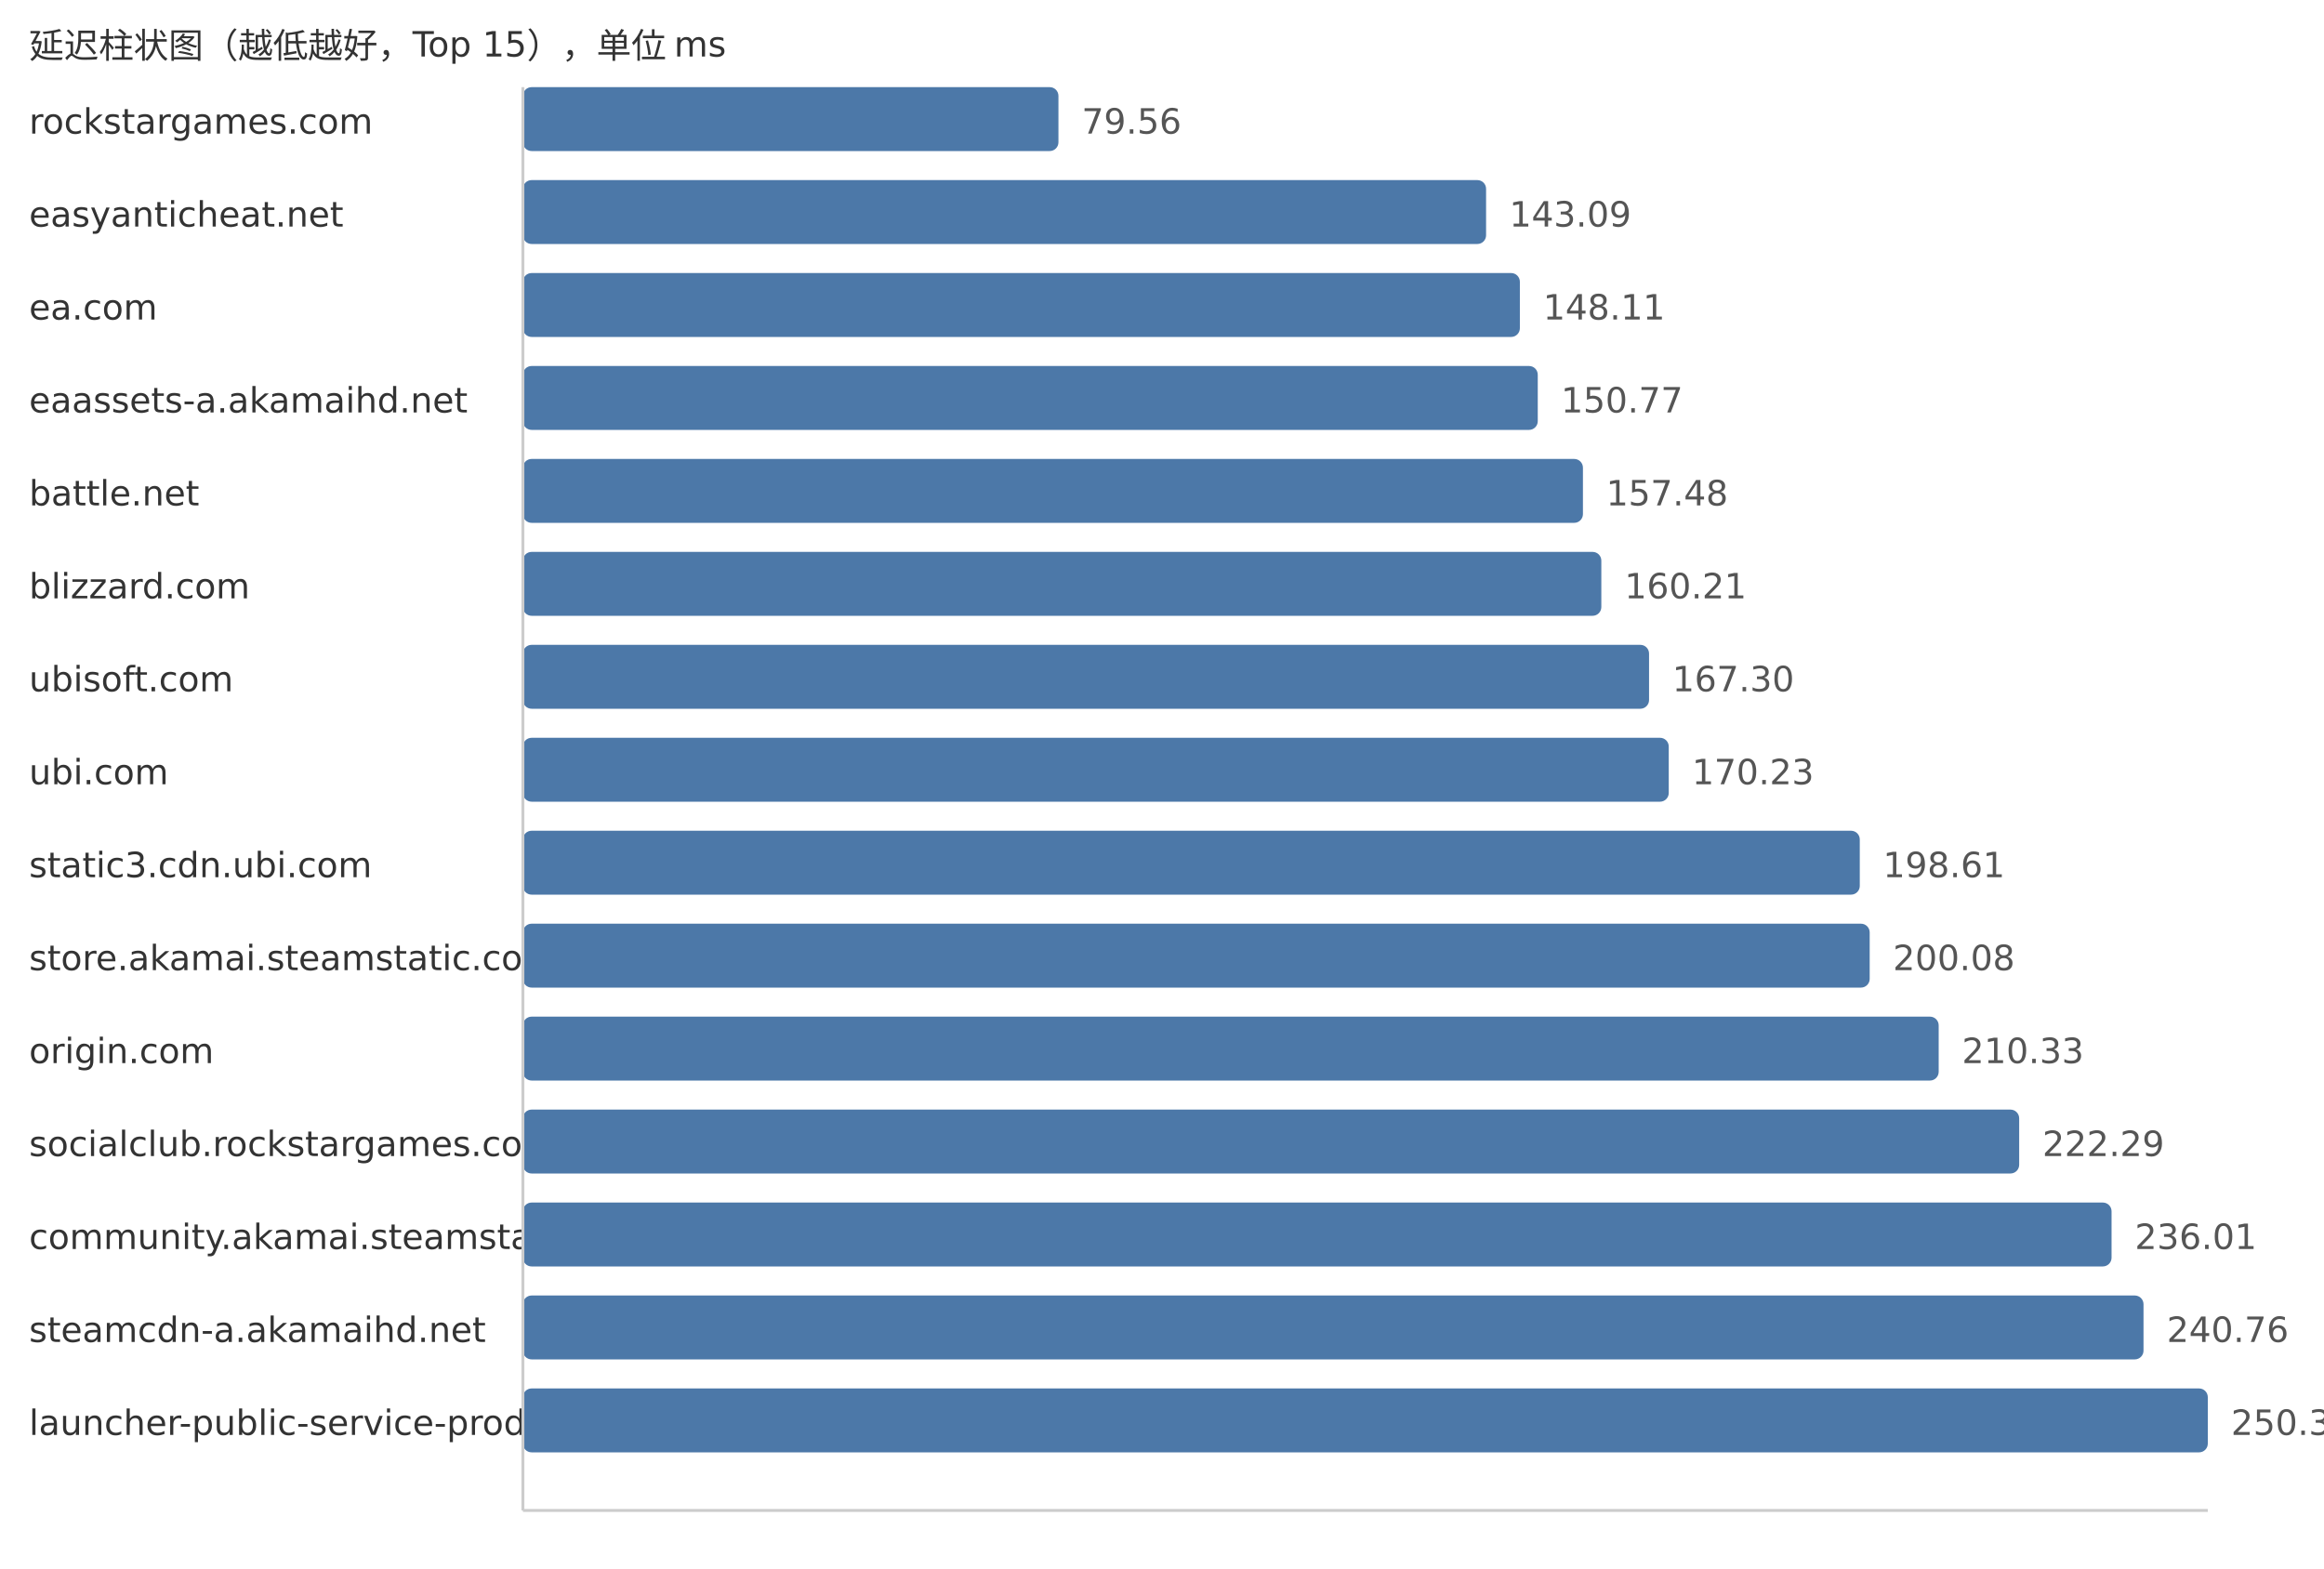
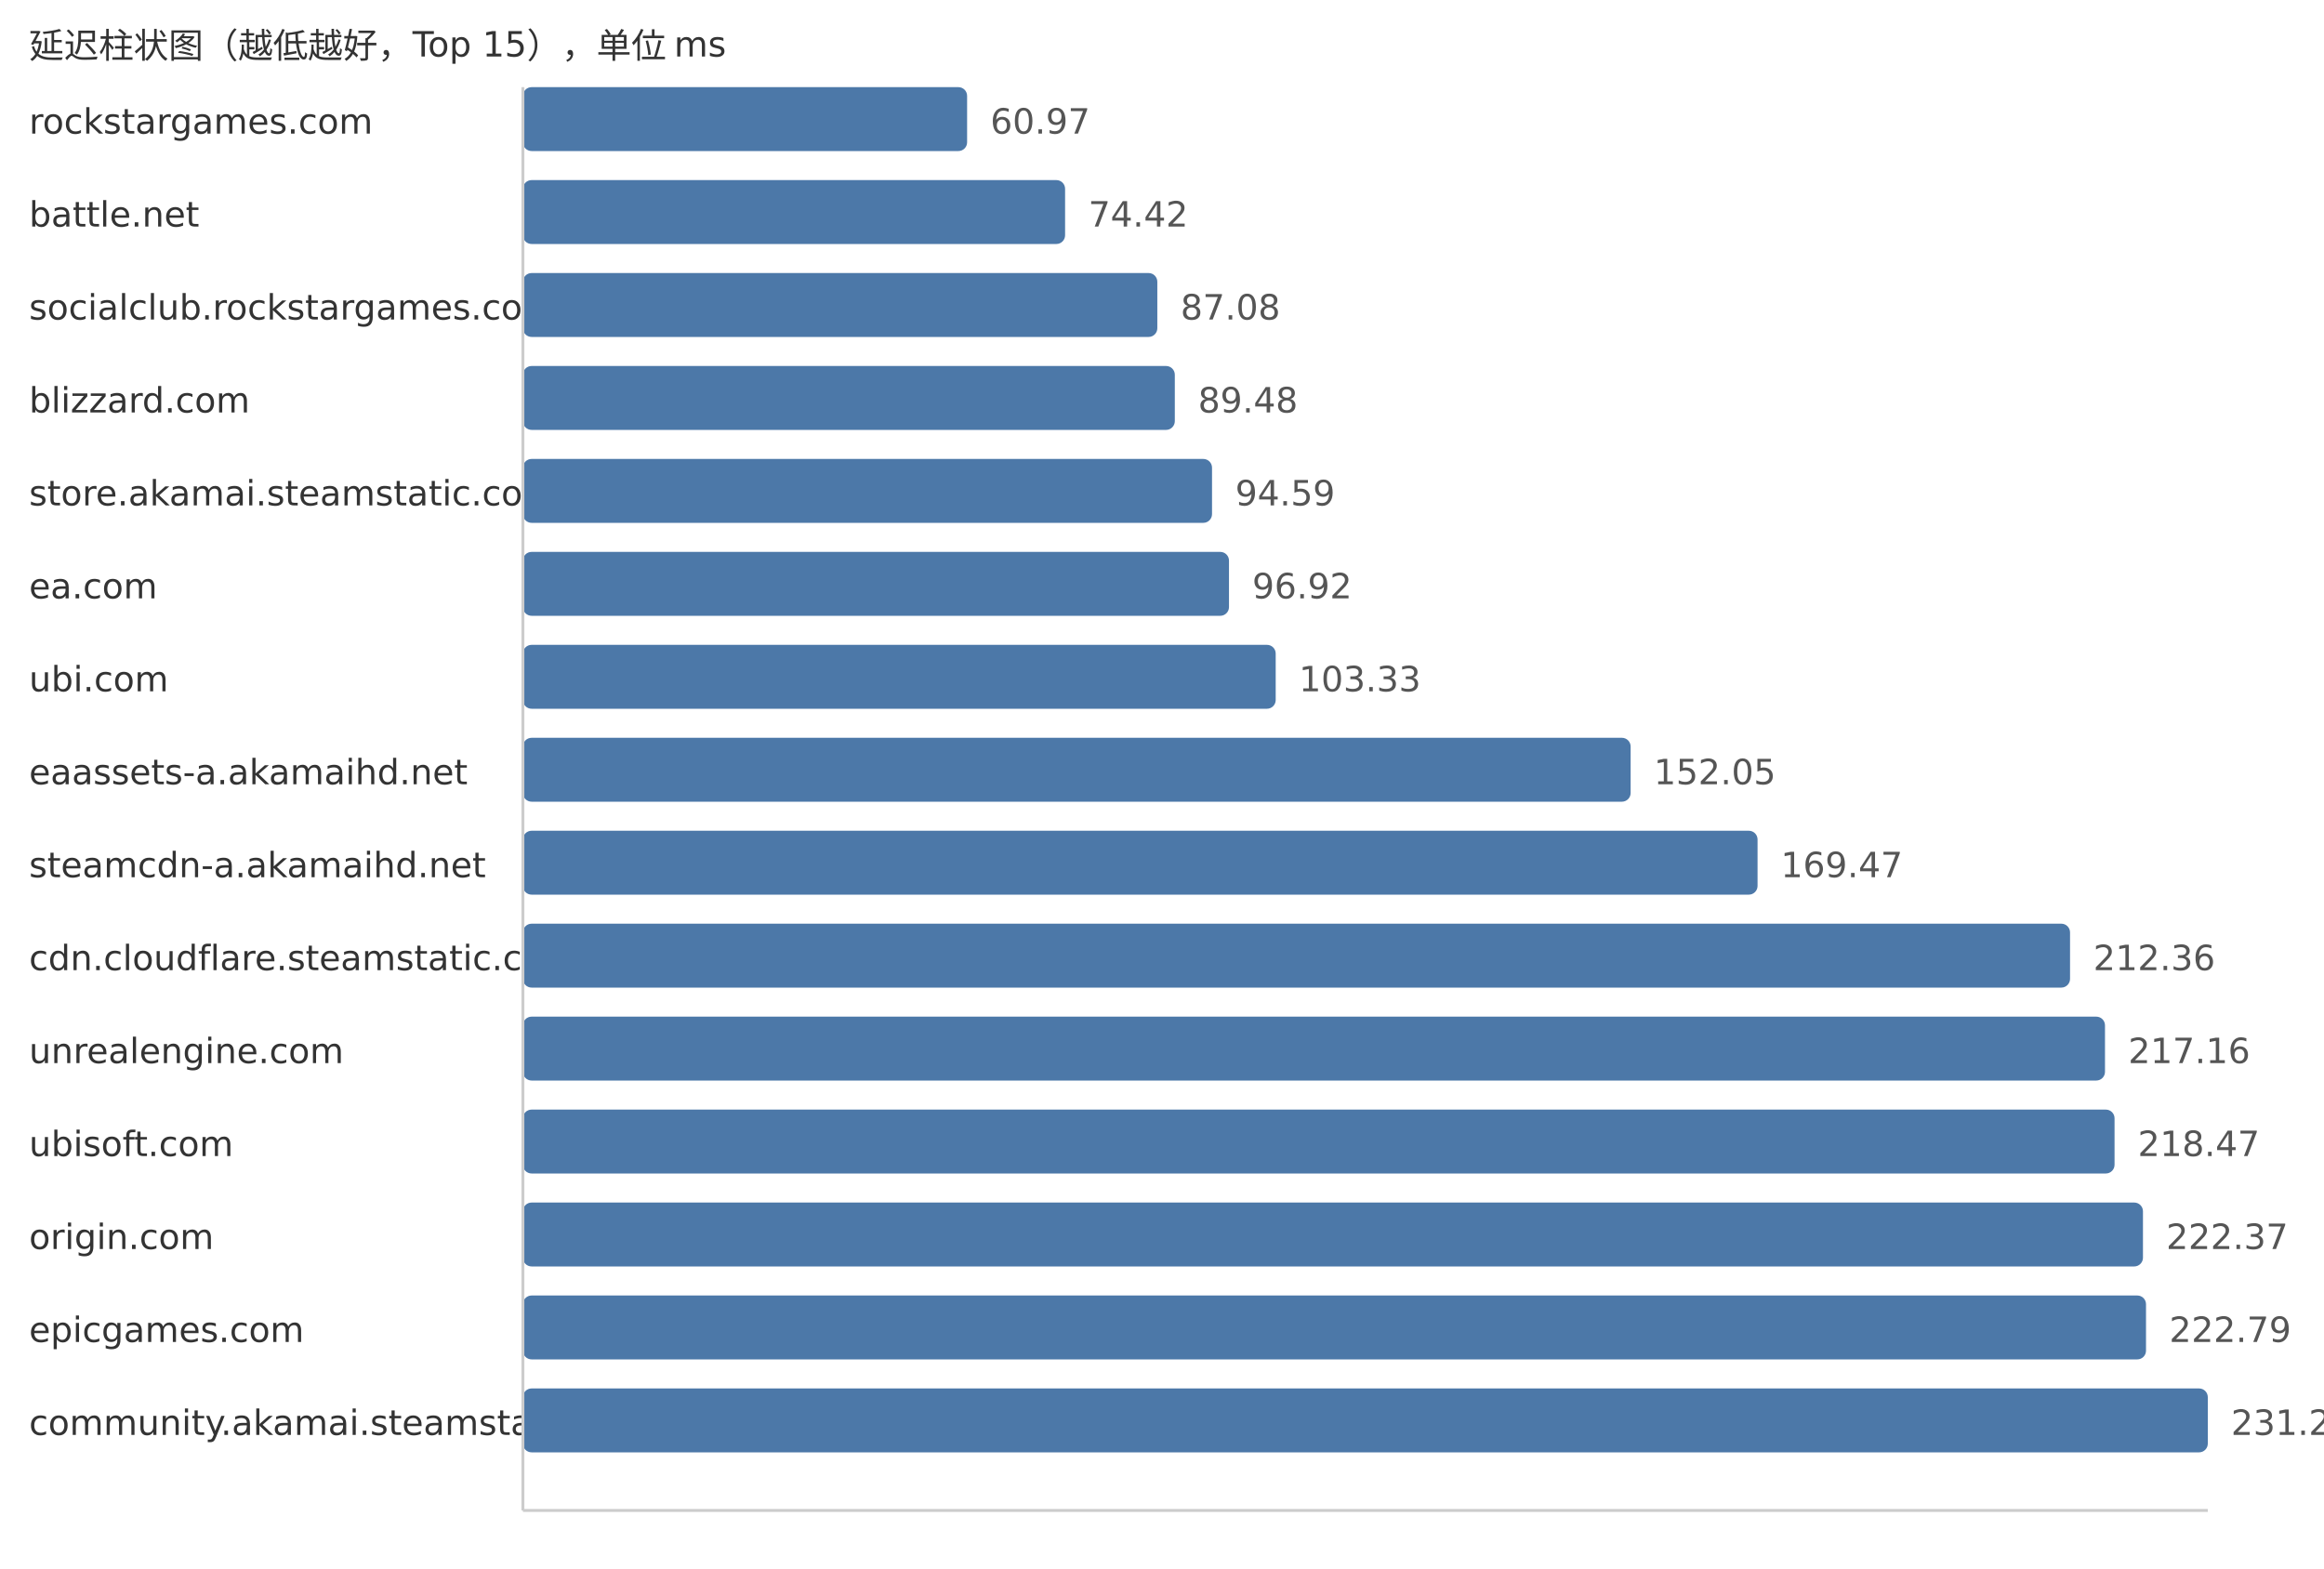
<svg xmlns="http://www.w3.org/2000/svg" width="800" height="540">
  <style> .label{font-family:DejaVu Sans,Verdana,Geneva,sans-serif;font-size:12px;fill:#333} .value{font-family:DejaVu Sans,Verdana,Geneva,sans-serif;font-size:12px;fill:#555} </style>
  <text x="10" y="20" class="label">延迟柱状图（越低越好，Top 15），单位 ms</text>
  <text x="10" y="46" class="label">rockstargames.com</text>
-   <rect x="180" y="30" width="184.35" height="22" fill="#4c78a8" rx="3" />
-   <text x="372.35" y="46" class="value">79.56</text>
-   <text x="10" y="78" class="label">easyanticheat.net</text>
-   <rect x="180" y="62" width="331.56" height="22" fill="#4c78a8" rx="3" />
-   <text x="519.56" y="78" class="value">143.09</text>
-   <text x="10" y="110" class="label">ea.com</text>
-   <rect x="180" y="94" width="343.19" height="22" fill="#4c78a8" rx="3" />
-   <text x="531.19" y="110" class="value">148.11</text>
-   <text x="10" y="142" class="label">eaassets-a.akamaihd.net</text>
-   <rect x="180" y="126" width="349.35" height="22" fill="#4c78a8" rx="3" />
-   <text x="537.35" y="142" class="value">150.77</text>
-   <text x="10" y="174" class="label">battle.net</text>
-   <rect x="180" y="158" width="364.9" height="22" fill="#4c78a8" rx="3" />
-   <text x="552.9" y="174" class="value">157.48</text>
-   <text x="10" y="206" class="label">blizzard.com</text>
-   <rect x="180" y="190" width="371.23" height="22" fill="#4c78a8" rx="3" />
-   <text x="559.23" y="206" class="value">160.21</text>
-   <text x="10" y="238" class="label">ubisoft.com</text>
-   <rect x="180" y="222" width="387.66" height="22" fill="#4c78a8" rx="3" />
-   <text x="575.66" y="238" class="value">167.30</text>
-   <text x="10" y="270" class="label">ubi.com</text>
-   <rect x="180" y="254" width="394.44" height="22" fill="#4c78a8" rx="3" />
-   <text x="582.44" y="270" class="value">170.23</text>
-   <text x="10" y="302" class="label">static3.cdn.ubi.com</text>
-   <rect x="180" y="286" width="460.2" height="22" fill="#4c78a8" rx="3" />
-   <text x="648.2" y="302" class="value">198.61</text>
-   <text x="10" y="334" class="label">store.akamai.steamstatic.com</text>
-   <rect x="180" y="318" width="463.61" height="22" fill="#4c78a8" rx="3" />
-   <text x="651.61" y="334" class="value">200.08</text>
-   <text x="10" y="366" class="label">origin.com</text>
-   <rect x="180" y="350" width="487.36" height="22" fill="#4c78a8" rx="3" />
-   <text x="675.36" y="366" class="value">210.33</text>
-   <text x="10" y="398" class="label">socialclub.rockstargames.com</text>
-   <rect x="180" y="382" width="515.07" height="22" fill="#4c78a8" rx="3" />
-   <text x="703.07" y="398" class="value">222.29</text>
-   <text x="10" y="430" class="label">community.akamai.steamstatic.com</text>
-   <rect x="180" y="414" width="546.87" height="22" fill="#4c78a8" rx="3" />
-   <text x="734.87" y="430" class="value">236.01</text>
-   <text x="10" y="462" class="label">steamcdn-a.akamaihd.net</text>
-   <rect x="180" y="446" width="557.87" height="22" fill="#4c78a8" rx="3" />
-   <text x="745.87" y="462" class="value">240.76</text>
-   <text x="10" y="494" class="label">launcher-public-service-prod06.ol.epicgames.com</text>
+   <rect x="180" y="30" width="152.91" height="22" fill="#4c78a8" rx="3" />
+   <text x="340.91" y="46" class="value">60.97</text>
+   <text x="10" y="78" class="label">battle.net</text>
+   <rect x="180" y="62" width="186.64" height="22" fill="#4c78a8" rx="3" />
+   <text x="374.64" y="78" class="value">74.42</text>
+   <text x="10" y="110" class="label">socialclub.rockstargames.com</text>
+   <rect x="180" y="94" width="218.39" height="22" fill="#4c78a8" rx="3" />
+   <text x="406.39" y="110" class="value">87.08</text>
+   <text x="10" y="142" class="label">blizzard.com</text>
+   <rect x="180" y="126" width="224.41" height="22" fill="#4c78a8" rx="3" />
+   <text x="412.41" y="142" class="value">89.48</text>
+   <text x="10" y="174" class="label">store.akamai.steamstatic.com</text>
+   <rect x="180" y="158" width="237.22" height="22" fill="#4c78a8" rx="3" />
+   <text x="425.22" y="174" class="value">94.59</text>
+   <text x="10" y="206" class="label">ea.com</text>
+   <rect x="180" y="190" width="243.06" height="22" fill="#4c78a8" rx="3" />
+   <text x="431.06" y="206" class="value">96.92</text>
+   <text x="10" y="238" class="label">ubi.com</text>
+   <rect x="180" y="222" width="259.14" height="22" fill="#4c78a8" rx="3" />
+   <text x="447.14" y="238" class="value">103.33</text>
+   <text x="10" y="270" class="label">eaassets-a.akamaihd.net</text>
+   <rect x="180" y="254" width="381.32" height="22" fill="#4c78a8" rx="3" />
+   <text x="569.32" y="270" class="value">152.05</text>
+   <text x="10" y="302" class="label">steamcdn-a.akamaihd.net</text>
+   <rect x="180" y="286" width="425.01" height="22" fill="#4c78a8" rx="3" />
+   <text x="613.01" y="302" class="value">169.47</text>
+   <text x="10" y="334" class="label">cdn.cloudflare.steamstatic.com</text>
+   <rect x="180" y="318" width="532.58" height="22" fill="#4c78a8" rx="3" />
+   <text x="720.58" y="334" class="value">212.36</text>
+   <text x="10" y="366" class="label">unrealengine.com</text>
+   <rect x="180" y="350" width="544.61" height="22" fill="#4c78a8" rx="3" />
+   <text x="732.61" y="366" class="value">217.16</text>
+   <text x="10" y="398" class="label">ubisoft.com</text>
+   <rect x="180" y="382" width="547.9" height="22" fill="#4c78a8" rx="3" />
+   <text x="735.9" y="398" class="value">218.47</text>
+   <text x="10" y="430" class="label">origin.com</text>
+   <rect x="180" y="414" width="557.68" height="22" fill="#4c78a8" rx="3" />
+   <text x="745.68" y="430" class="value">222.37</text>
+   <text x="10" y="462" class="label">epicgames.com</text>
+   <rect x="180" y="446" width="558.73" height="22" fill="#4c78a8" rx="3" />
+   <text x="746.73" y="462" class="value">222.79</text>
+   <text x="10" y="494" class="label">community.akamai.steamstatic.com</text>
  <rect x="180" y="478" width="580.0" height="22" fill="#4c78a8" rx="3" />
-   <text x="768.0" y="494" class="value">250.31</text>
+   <text x="768.0" y="494" class="value">231.27</text>
  <line x1="180" y1="30" x2="180" y2="520" stroke="#ccc" />
  <line x1="180" y1="520" x2="760" y2="520" stroke="#ccc" />
</svg>
